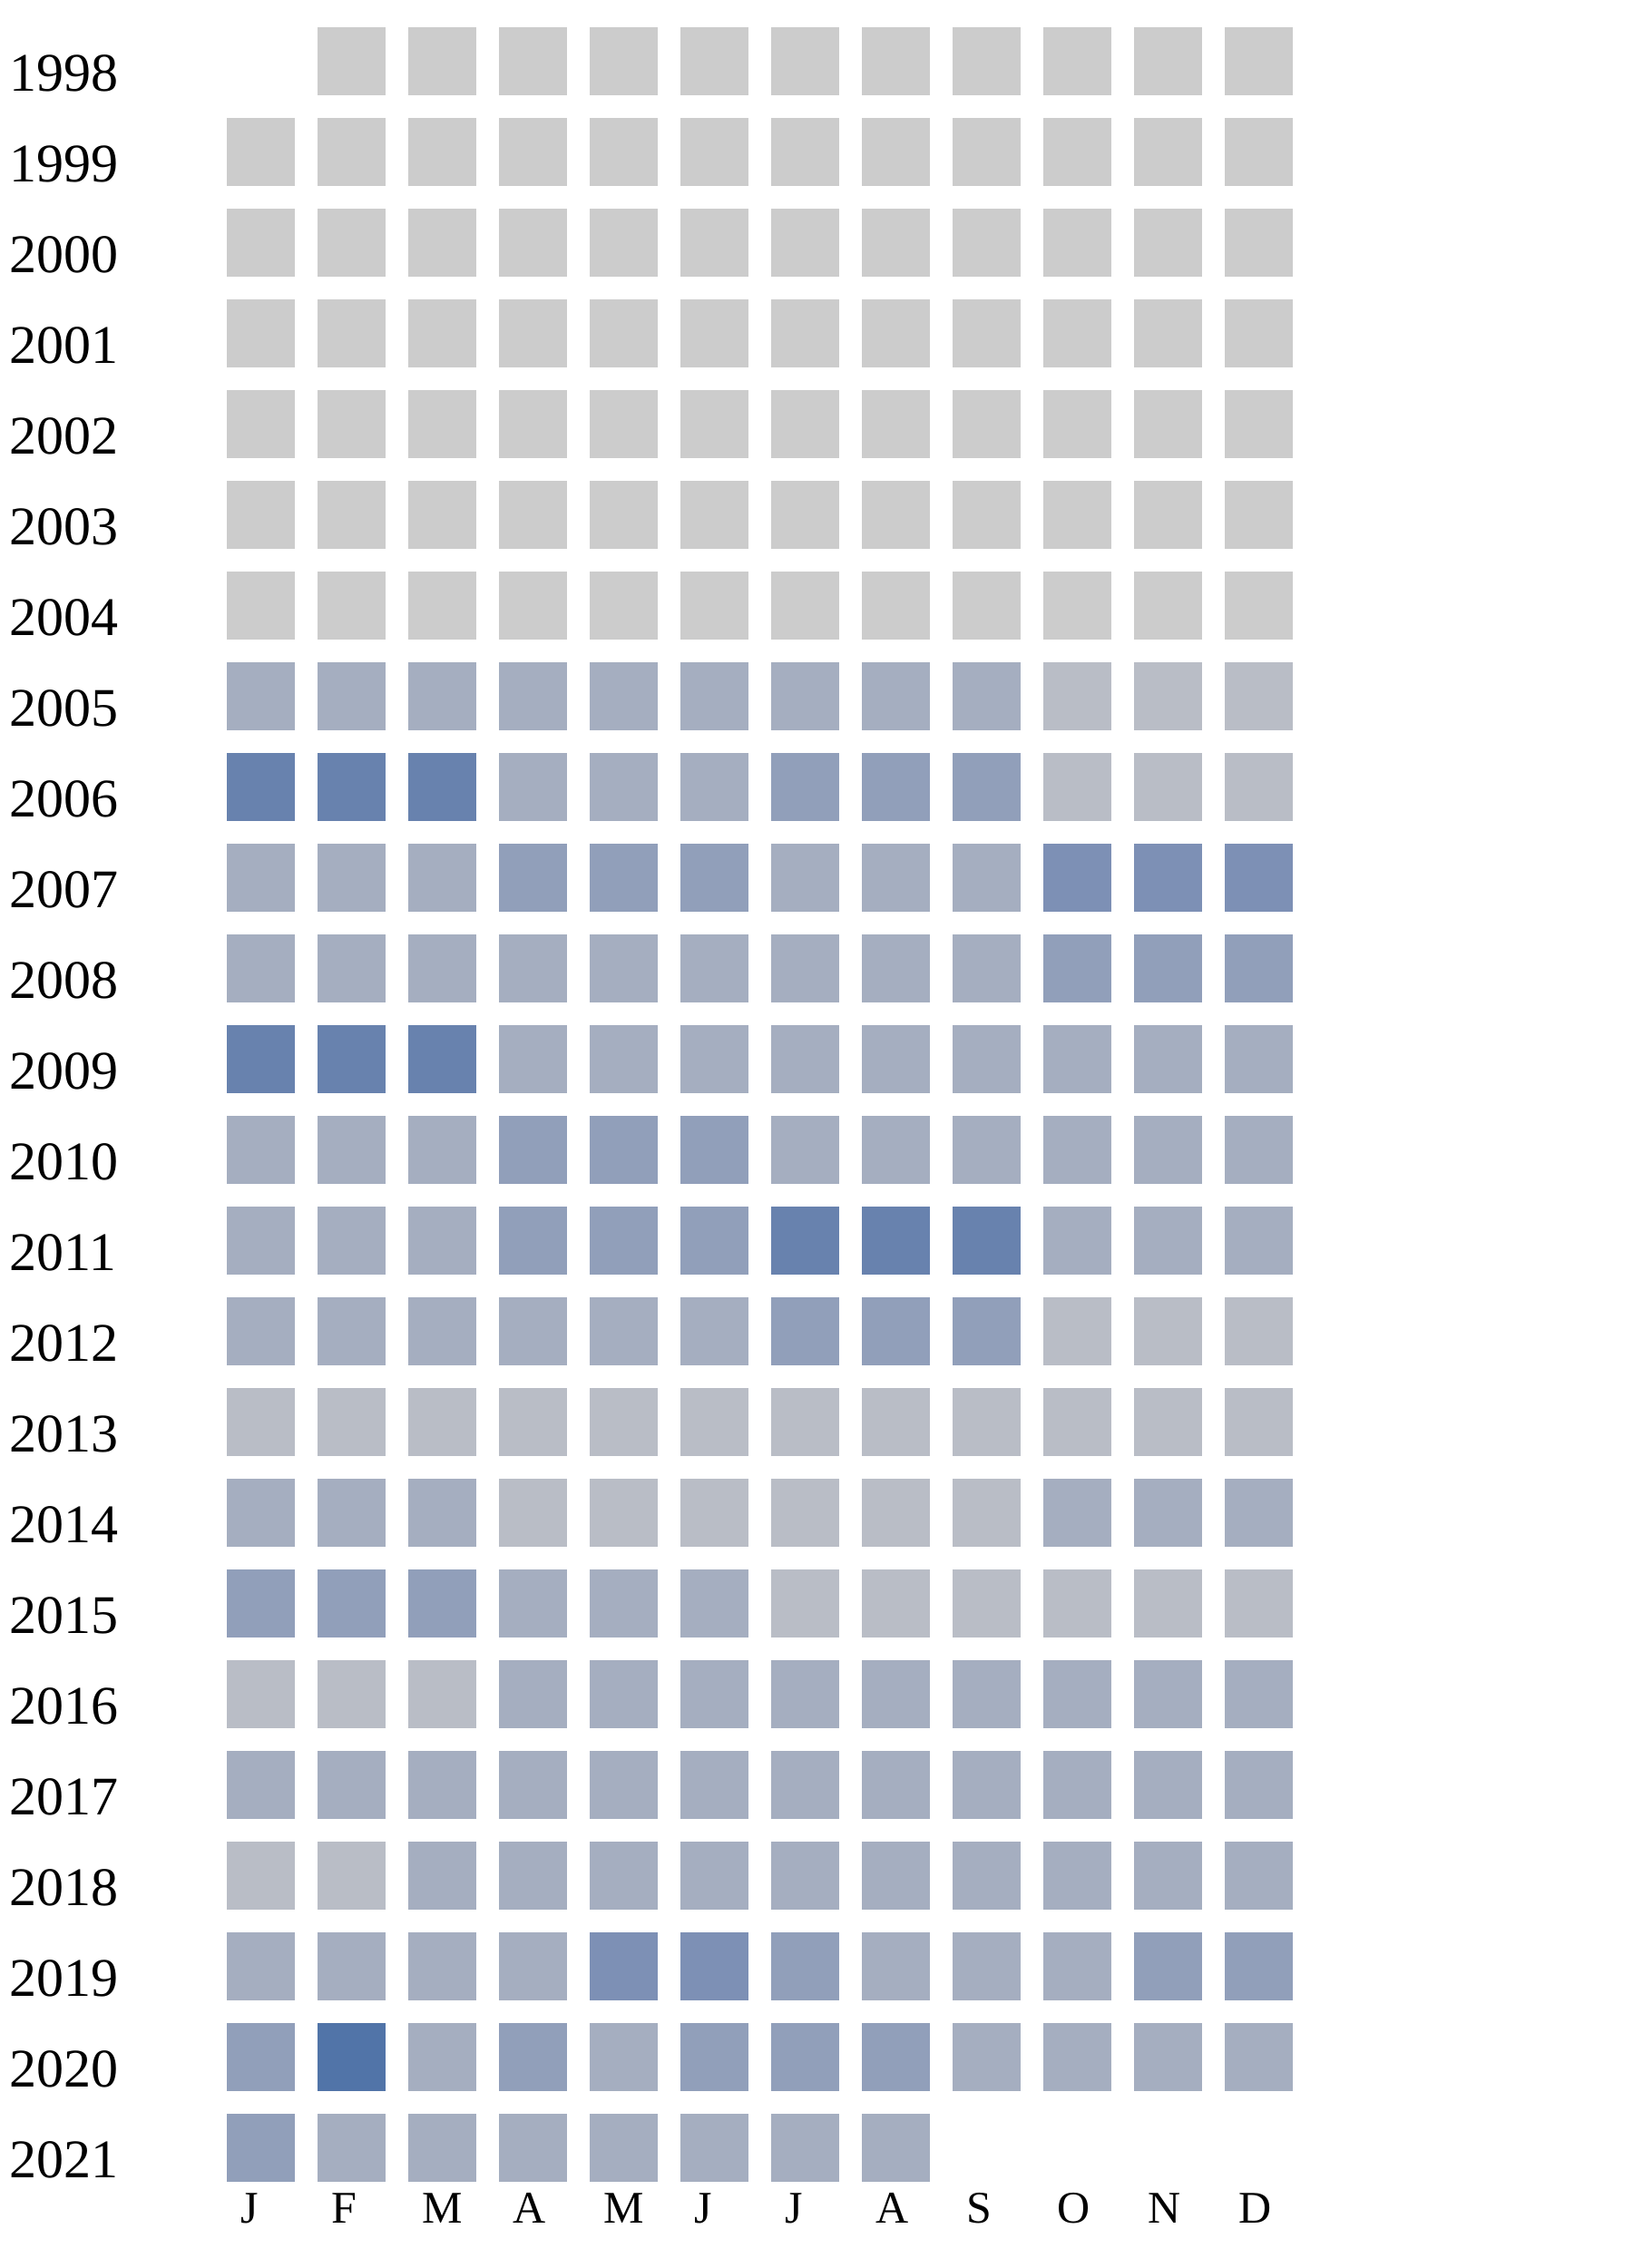
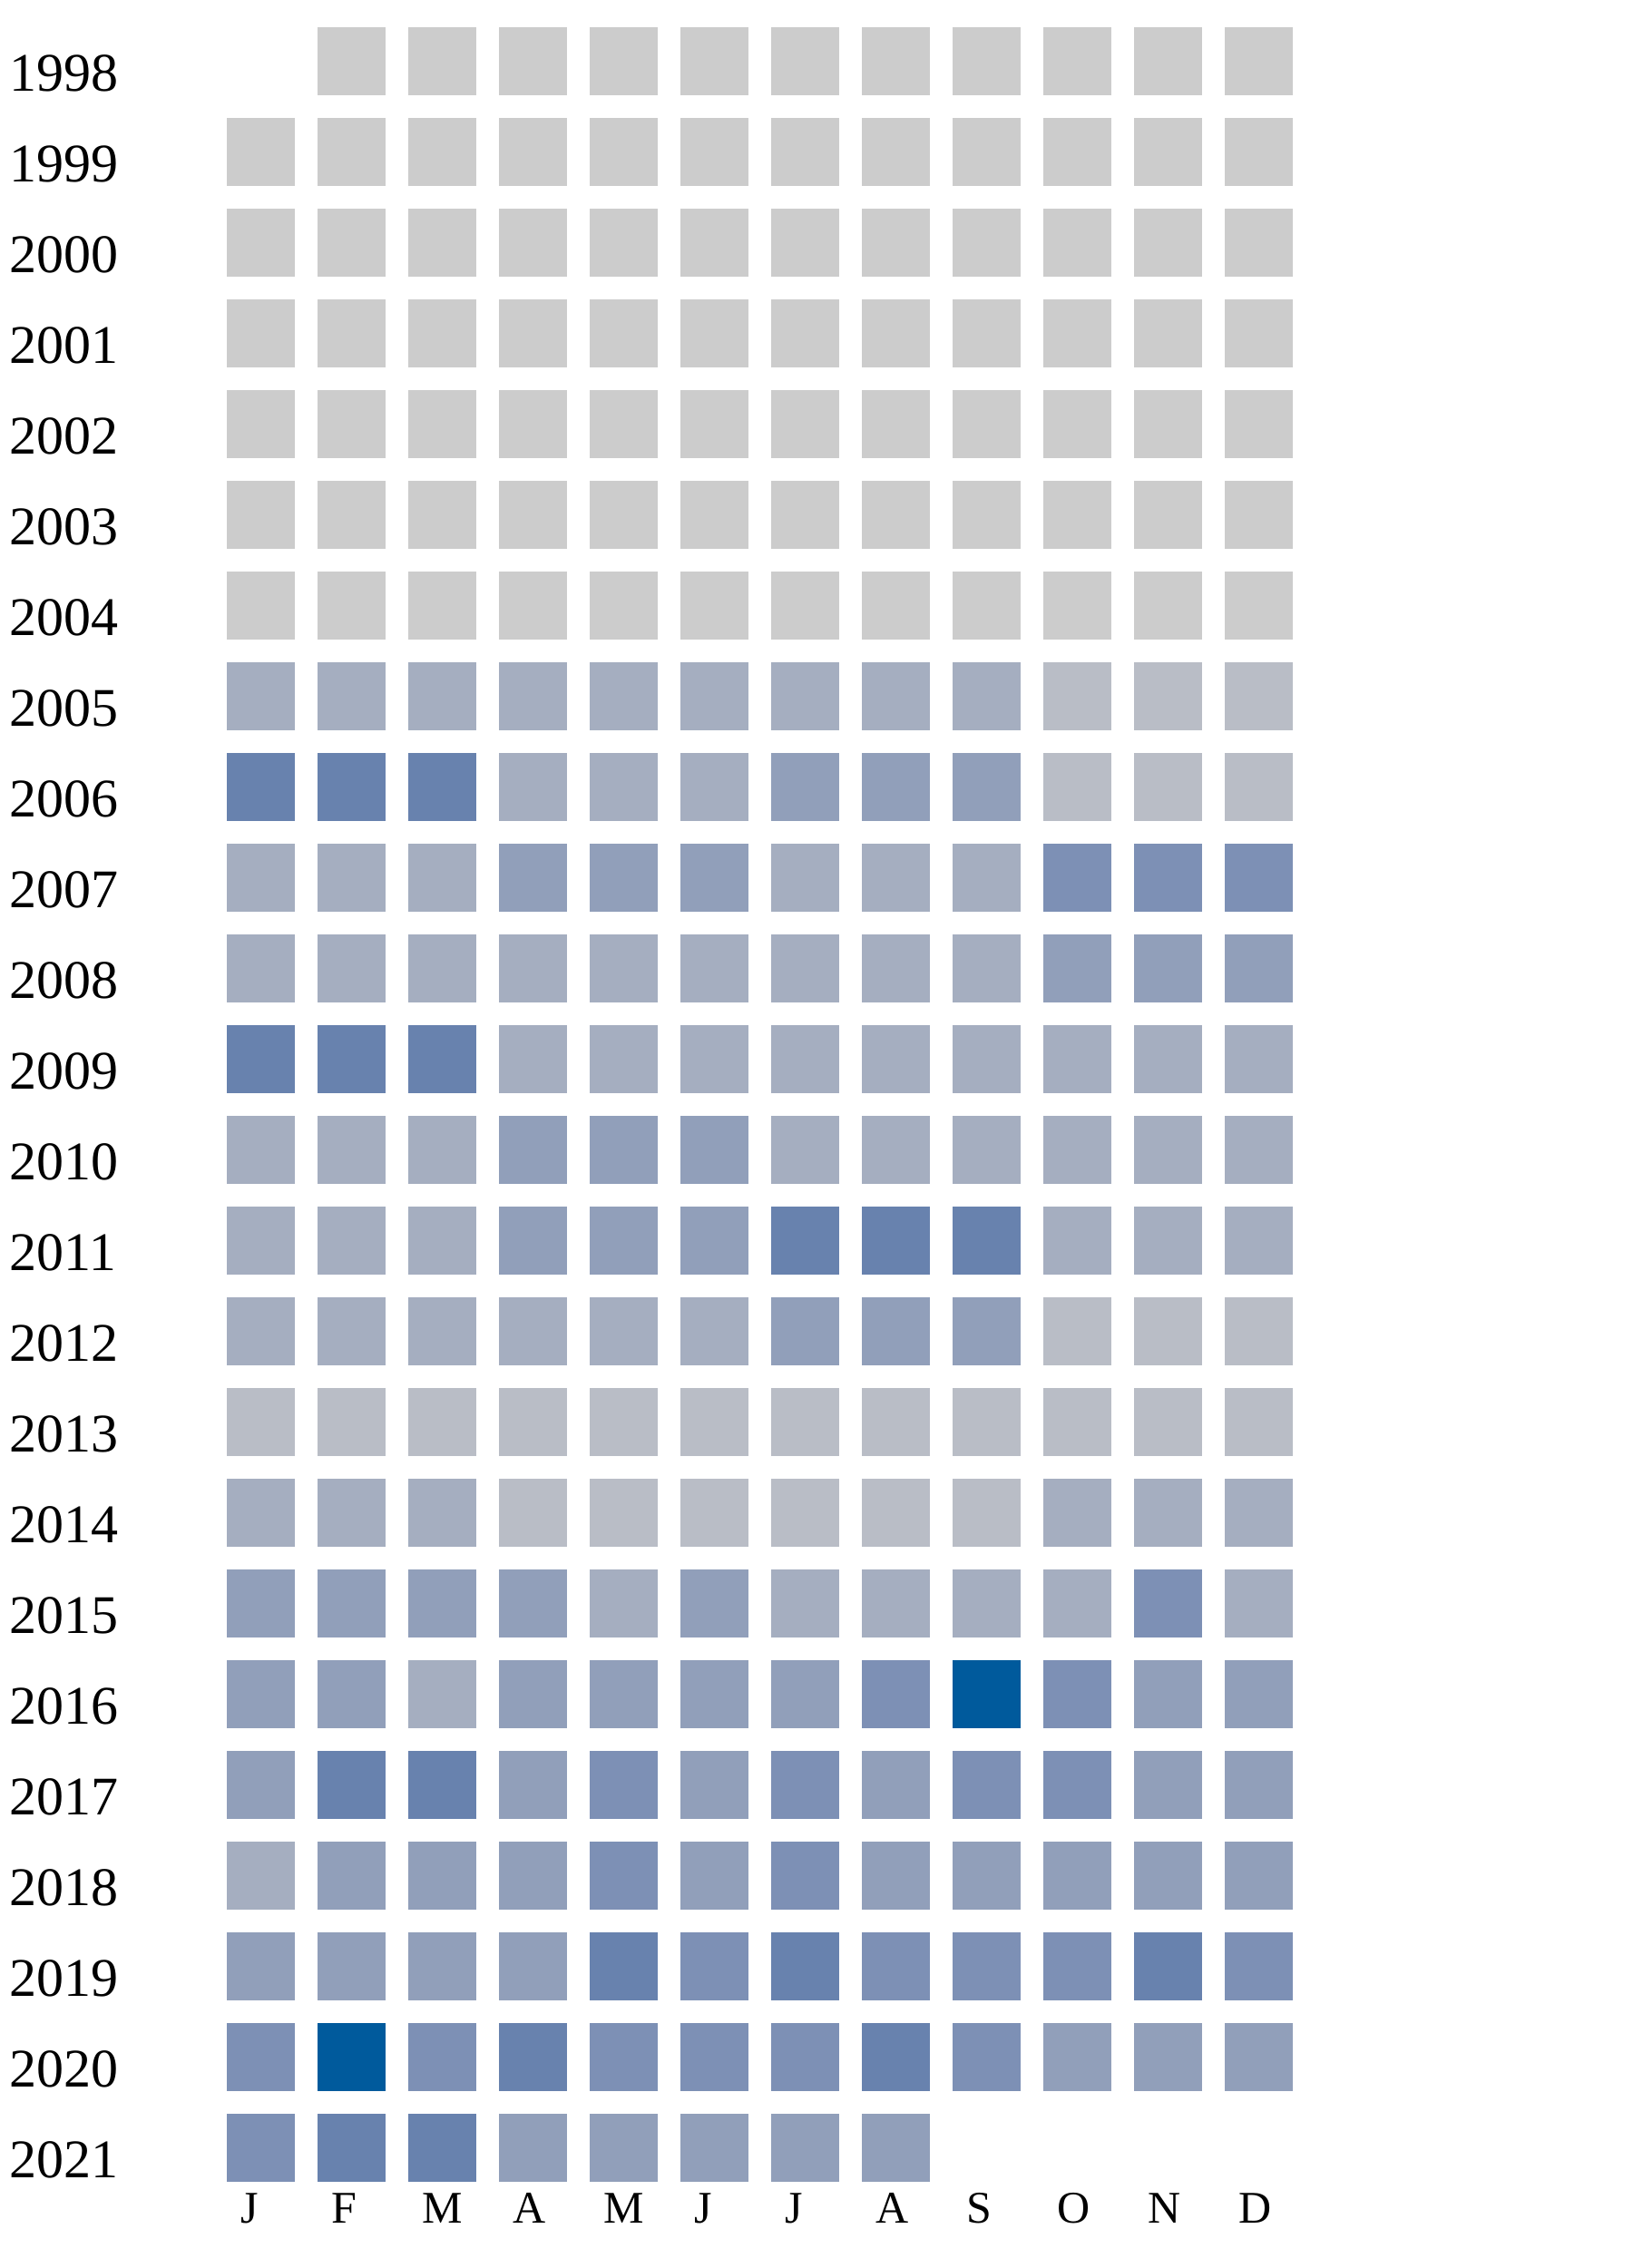
<svg xmlns="http://www.w3.org/2000/svg" width="360" height="500">
  <g transform="translate(0 0)">
    <text x="2" y="20">1998</text>
    <rect x="70" y="6" width="15" height="15" fill="#cccccc" />
    <rect x="90" y="6" width="15" height="15" fill="#cccccc" />
    <rect x="110" y="6" width="15" height="15" fill="#cccccc" />
    <rect x="130" y="6" width="15" height="15" fill="#cccccc" />
    <rect x="150" y="6" width="15" height="15" fill="#cccccc" />
    <rect x="170" y="6" width="15" height="15" fill="#cccccc" />
    <rect x="190" y="6" width="15" height="15" fill="#cccccc" />
    <rect x="210" y="6" width="15" height="15" fill="#cccccc" />
    <rect x="230" y="6" width="15" height="15" fill="#cccccc" />
    <rect x="250" y="6" width="15" height="15" fill="#cccccc" />
    <rect x="270" y="6" width="15" height="15" fill="#cccccc" />
  </g>
  <g transform="translate(0 20)">
    <text x="2" y="20">1999</text>
    <rect x="50" y="6" width="15" height="15" fill="#cccccc" />
    <rect x="70" y="6" width="15" height="15" fill="#cccccc" />
    <rect x="90" y="6" width="15" height="15" fill="#cccccc" />
    <rect x="110" y="6" width="15" height="15" fill="#cccccc" />
    <rect x="130" y="6" width="15" height="15" fill="#cccccc" />
    <rect x="150" y="6" width="15" height="15" fill="#cccccc" />
    <rect x="170" y="6" width="15" height="15" fill="#cccccc" />
    <rect x="190" y="6" width="15" height="15" fill="#cccccc" />
    <rect x="210" y="6" width="15" height="15" fill="#cccccc" />
    <rect x="230" y="6" width="15" height="15" fill="#cccccc" />
    <rect x="250" y="6" width="15" height="15" fill="#cccccc" />
    <rect x="270" y="6" width="15" height="15" fill="#cccccc" />
  </g>
  <g transform="translate(0 40)">
    <text x="2" y="20">2000</text>
    <rect x="50" y="6" width="15" height="15" fill="#cccccc" />
    <rect x="70" y="6" width="15" height="15" fill="#cccccc" />
    <rect x="90" y="6" width="15" height="15" fill="#cccccc" />
    <rect x="110" y="6" width="15" height="15" fill="#cccccc" />
    <rect x="130" y="6" width="15" height="15" fill="#cccccc" />
    <rect x="150" y="6" width="15" height="15" fill="#cccccc" />
    <rect x="170" y="6" width="15" height="15" fill="#cccccc" />
    <rect x="190" y="6" width="15" height="15" fill="#cccccc" />
    <rect x="210" y="6" width="15" height="15" fill="#cccccc" />
    <rect x="230" y="6" width="15" height="15" fill="#cccccc" />
    <rect x="250" y="6" width="15" height="15" fill="#cccccc" />
    <rect x="270" y="6" width="15" height="15" fill="#cccccc" />
  </g>
  <g transform="translate(0 60)">
    <text x="2" y="20">2001</text>
    <rect x="50" y="6" width="15" height="15" fill="#cccccc" />
    <rect x="70" y="6" width="15" height="15" fill="#cccccc" />
    <rect x="90" y="6" width="15" height="15" fill="#cccccc" />
    <rect x="110" y="6" width="15" height="15" fill="#cccccc" />
    <rect x="130" y="6" width="15" height="15" fill="#cccccc" />
    <rect x="150" y="6" width="15" height="15" fill="#cccccc" />
    <rect x="170" y="6" width="15" height="15" fill="#cccccc" />
    <rect x="190" y="6" width="15" height="15" fill="#cccccc" />
    <rect x="210" y="6" width="15" height="15" fill="#cccccc" />
    <rect x="230" y="6" width="15" height="15" fill="#cccccc" />
    <rect x="250" y="6" width="15" height="15" fill="#cccccc" />
    <rect x="270" y="6" width="15" height="15" fill="#cccccc" />
  </g>
  <g transform="translate(0 80)">
    <text x="2" y="20">2002</text>
    <rect x="50" y="6" width="15" height="15" fill="#cccccc" />
    <rect x="70" y="6" width="15" height="15" fill="#cccccc" />
    <rect x="90" y="6" width="15" height="15" fill="#cccccc" />
    <rect x="110" y="6" width="15" height="15" fill="#cccccc" />
    <rect x="130" y="6" width="15" height="15" fill="#cccccc" />
    <rect x="150" y="6" width="15" height="15" fill="#cccccc" />
    <rect x="170" y="6" width="15" height="15" fill="#cccccc" />
    <rect x="190" y="6" width="15" height="15" fill="#cccccc" />
    <rect x="210" y="6" width="15" height="15" fill="#cccccc" />
    <rect x="230" y="6" width="15" height="15" fill="#cccccc" />
    <rect x="250" y="6" width="15" height="15" fill="#cccccc" />
    <rect x="270" y="6" width="15" height="15" fill="#cccccc" />
  </g>
  <g transform="translate(0 100)">
    <text x="2" y="20">2003</text>
    <rect x="50" y="6" width="15" height="15" fill="#cccccc" />
    <rect x="70" y="6" width="15" height="15" fill="#cccccc" />
    <rect x="90" y="6" width="15" height="15" fill="#cccccc" />
    <rect x="110" y="6" width="15" height="15" fill="#cccccc" />
    <rect x="130" y="6" width="15" height="15" fill="#cccccc" />
    <rect x="150" y="6" width="15" height="15" fill="#cccccc" />
    <rect x="170" y="6" width="15" height="15" fill="#cccccc" />
    <rect x="190" y="6" width="15" height="15" fill="#cccccc" />
    <rect x="210" y="6" width="15" height="15" fill="#cccccc" />
    <rect x="230" y="6" width="15" height="15" fill="#cccccc" />
    <rect x="250" y="6" width="15" height="15" fill="#cccccc" />
    <rect x="270" y="6" width="15" height="15" fill="#cccccc" />
  </g>
  <g transform="translate(0 120)">
    <text x="2" y="20">2004</text>
    <rect x="50" y="6" width="15" height="15" fill="#cccccc" />
    <rect x="70" y="6" width="15" height="15" fill="#cccccc" />
    <rect x="90" y="6" width="15" height="15" fill="#cccccc" />
    <rect x="110" y="6" width="15" height="15" fill="#cccccc" />
    <rect x="130" y="6" width="15" height="15" fill="#cccccc" />
    <rect x="150" y="6" width="15" height="15" fill="#cccccc" />
    <rect x="170" y="6" width="15" height="15" fill="#cccccc" />
    <rect x="190" y="6" width="15" height="15" fill="#cccccc" />
    <rect x="210" y="6" width="15" height="15" fill="#cccccc" />
    <rect x="230" y="6" width="15" height="15" fill="#cccccc" />
    <rect x="250" y="6" width="15" height="15" fill="#cccccc" />
    <rect x="270" y="6" width="15" height="15" fill="#cccccc" />
  </g>
  <g transform="translate(0 140)">
    <text x="2" y="20">2005</text>
    <rect x="50" y="6" width="15" height="15" fill="#a5aec0" />
    <rect x="70" y="6" width="15" height="15" fill="#a5aec0" />
    <rect x="90" y="6" width="15" height="15" fill="#a5aec0" />
    <rect x="110" y="6" width="15" height="15" fill="#a5aec0" />
    <rect x="130" y="6" width="15" height="15" fill="#a5aec0" />
    <rect x="150" y="6" width="15" height="15" fill="#a5aec0" />
    <rect x="170" y="6" width="15" height="15" fill="#a5aec0" />
    <rect x="190" y="6" width="15" height="15" fill="#a5aec0" />
    <rect x="210" y="6" width="15" height="15" fill="#a5aec0" />
    <rect x="230" y="6" width="15" height="15" fill="#b9bdc6" />
    <rect x="250" y="6" width="15" height="15" fill="#b9bdc6" />
    <rect x="270" y="6" width="15" height="15" fill="#b9bdc6" />
  </g>
  <g transform="translate(0 160)">
    <text x="2" y="20">2006</text>
    <rect x="50" y="6" width="15" height="15" fill="#6882ae" />
    <rect x="70" y="6" width="15" height="15" fill="#6882ae" />
    <rect x="90" y="6" width="15" height="15" fill="#6882ae" />
    <rect x="110" y="6" width="15" height="15" fill="#a5aec0" />
    <rect x="130" y="6" width="15" height="15" fill="#a5aec0" />
    <rect x="150" y="6" width="15" height="15" fill="#a5aec0" />
    <rect x="170" y="6" width="15" height="15" fill="#919fba" />
    <rect x="190" y="6" width="15" height="15" fill="#919fba" />
    <rect x="210" y="6" width="15" height="15" fill="#919fba" />
    <rect x="230" y="6" width="15" height="15" fill="#b9bdc6" />
    <rect x="250" y="6" width="15" height="15" fill="#b9bdc6" />
    <rect x="270" y="6" width="15" height="15" fill="#b9bdc6" />
  </g>
  <g transform="translate(0 180)">
    <text x="2" y="20">2007</text>
    <rect x="50" y="6" width="15" height="15" fill="#a5aec0" />
    <rect x="70" y="6" width="15" height="15" fill="#a5aec0" />
    <rect x="90" y="6" width="15" height="15" fill="#a5aec0" />
    <rect x="110" y="6" width="15" height="15" fill="#919fba" />
    <rect x="130" y="6" width="15" height="15" fill="#919fba" />
    <rect x="150" y="6" width="15" height="15" fill="#919fba" />
    <rect x="170" y="6" width="15" height="15" fill="#a5aec0" />
    <rect x="190" y="6" width="15" height="15" fill="#a5aec0" />
    <rect x="210" y="6" width="15" height="15" fill="#a5aec0" />
    <rect x="230" y="6" width="15" height="15" fill="#7d90b5" />
    <rect x="250" y="6" width="15" height="15" fill="#7d90b5" />
    <rect x="270" y="6" width="15" height="15" fill="#7d90b5" />
  </g>
  <g transform="translate(0 200)">
    <text x="2" y="20">2008</text>
    <rect x="50" y="6" width="15" height="15" fill="#a5aec0" />
    <rect x="70" y="6" width="15" height="15" fill="#a5aec0" />
    <rect x="90" y="6" width="15" height="15" fill="#a5aec0" />
    <rect x="110" y="6" width="15" height="15" fill="#a5aec0" />
    <rect x="130" y="6" width="15" height="15" fill="#a5aec0" />
    <rect x="150" y="6" width="15" height="15" fill="#a5aec0" />
    <rect x="170" y="6" width="15" height="15" fill="#a5aec0" />
    <rect x="190" y="6" width="15" height="15" fill="#a5aec0" />
    <rect x="210" y="6" width="15" height="15" fill="#a5aec0" />
    <rect x="230" y="6" width="15" height="15" fill="#919fba" />
    <rect x="250" y="6" width="15" height="15" fill="#919fba" />
    <rect x="270" y="6" width="15" height="15" fill="#919fba" />
  </g>
  <g transform="translate(0 220)">
    <text x="2" y="20">2009</text>
    <rect x="50" y="6" width="15" height="15" fill="#6882ae" />
    <rect x="70" y="6" width="15" height="15" fill="#6882ae" />
    <rect x="90" y="6" width="15" height="15" fill="#6882ae" />
    <rect x="110" y="6" width="15" height="15" fill="#a5aec0" />
    <rect x="130" y="6" width="15" height="15" fill="#a5aec0" />
    <rect x="150" y="6" width="15" height="15" fill="#a5aec0" />
    <rect x="170" y="6" width="15" height="15" fill="#a5aec0" />
    <rect x="190" y="6" width="15" height="15" fill="#a5aec0" />
    <rect x="210" y="6" width="15" height="15" fill="#a5aec0" />
    <rect x="230" y="6" width="15" height="15" fill="#a5aec0" />
    <rect x="250" y="6" width="15" height="15" fill="#a5aec0" />
    <rect x="270" y="6" width="15" height="15" fill="#a5aec0" />
  </g>
  <g transform="translate(0 240)">
    <text x="2" y="20">2010</text>
    <rect x="50" y="6" width="15" height="15" fill="#a5aec0" />
    <rect x="70" y="6" width="15" height="15" fill="#a5aec0" />
    <rect x="90" y="6" width="15" height="15" fill="#a5aec0" />
    <rect x="110" y="6" width="15" height="15" fill="#919fba" />
    <rect x="130" y="6" width="15" height="15" fill="#919fba" />
    <rect x="150" y="6" width="15" height="15" fill="#919fba" />
    <rect x="170" y="6" width="15" height="15" fill="#a5aec0" />
    <rect x="190" y="6" width="15" height="15" fill="#a5aec0" />
    <rect x="210" y="6" width="15" height="15" fill="#a5aec0" />
    <rect x="230" y="6" width="15" height="15" fill="#a5aec0" />
    <rect x="250" y="6" width="15" height="15" fill="#a5aec0" />
    <rect x="270" y="6" width="15" height="15" fill="#a5aec0" />
  </g>
  <g transform="translate(0 260)">
    <text x="2" y="20">2011</text>
    <rect x="50" y="6" width="15" height="15" fill="#a5aec0" />
    <rect x="70" y="6" width="15" height="15" fill="#a5aec0" />
    <rect x="90" y="6" width="15" height="15" fill="#a5aec0" />
    <rect x="110" y="6" width="15" height="15" fill="#919fba" />
    <rect x="130" y="6" width="15" height="15" fill="#919fba" />
    <rect x="150" y="6" width="15" height="15" fill="#919fba" />
    <rect x="170" y="6" width="15" height="15" fill="#6882ae" />
    <rect x="190" y="6" width="15" height="15" fill="#6882ae" />
    <rect x="210" y="6" width="15" height="15" fill="#6882ae" />
    <rect x="230" y="6" width="15" height="15" fill="#a5aec0" />
    <rect x="250" y="6" width="15" height="15" fill="#a5aec0" />
    <rect x="270" y="6" width="15" height="15" fill="#a5aec0" />
  </g>
  <g transform="translate(0 280)">
    <text x="2" y="20">2012</text>
    <rect x="50" y="6" width="15" height="15" fill="#a5aec0" />
    <rect x="70" y="6" width="15" height="15" fill="#a5aec0" />
    <rect x="90" y="6" width="15" height="15" fill="#a5aec0" />
    <rect x="110" y="6" width="15" height="15" fill="#a5aec0" />
    <rect x="130" y="6" width="15" height="15" fill="#a5aec0" />
    <rect x="150" y="6" width="15" height="15" fill="#a5aec0" />
    <rect x="170" y="6" width="15" height="15" fill="#919fba" />
    <rect x="190" y="6" width="15" height="15" fill="#919fba" />
    <rect x="210" y="6" width="15" height="15" fill="#919fba" />
    <rect x="230" y="6" width="15" height="15" fill="#b9bdc6" />
    <rect x="250" y="6" width="15" height="15" fill="#b9bdc6" />
    <rect x="270" y="6" width="15" height="15" fill="#b9bdc6" />
  </g>
  <g transform="translate(0 300)">
    <text x="2" y="20">2013</text>
    <rect x="50" y="6" width="15" height="15" fill="#b9bdc6" />
    <rect x="70" y="6" width="15" height="15" fill="#b9bdc6" />
    <rect x="90" y="6" width="15" height="15" fill="#b9bdc6" />
    <rect x="110" y="6" width="15" height="15" fill="#b9bdc6" />
    <rect x="130" y="6" width="15" height="15" fill="#b9bdc6" />
    <rect x="150" y="6" width="15" height="15" fill="#b9bdc6" />
    <rect x="170" y="6" width="15" height="15" fill="#b9bdc6" />
    <rect x="190" y="6" width="15" height="15" fill="#b9bdc6" />
    <rect x="210" y="6" width="15" height="15" fill="#b9bdc6" />
    <rect x="230" y="6" width="15" height="15" fill="#b9bdc6" />
    <rect x="250" y="6" width="15" height="15" fill="#b9bdc6" />
    <rect x="270" y="6" width="15" height="15" fill="#b9bdc6" />
  </g>
  <g transform="translate(0 320)">
    <text x="2" y="20">2014</text>
    <rect x="50" y="6" width="15" height="15" fill="#a5aec0" />
    <rect x="70" y="6" width="15" height="15" fill="#a5aec0" />
    <rect x="90" y="6" width="15" height="15" fill="#a5aec0" />
    <rect x="110" y="6" width="15" height="15" fill="#b9bdc6" />
    <rect x="130" y="6" width="15" height="15" fill="#b9bdc6" />
    <rect x="150" y="6" width="15" height="15" fill="#b9bdc6" />
    <rect x="170" y="6" width="15" height="15" fill="#b9bdc6" />
    <rect x="190" y="6" width="15" height="15" fill="#b9bdc6" />
    <rect x="210" y="6" width="15" height="15" fill="#b9bdc6" />
    <rect x="230" y="6" width="15" height="15" fill="#a5aec0" />
    <rect x="250" y="6" width="15" height="15" fill="#a5aec0" />
    <rect x="270" y="6" width="15" height="15" fill="#a5aec0" />
  </g>
  <g transform="translate(0 340)">
    <text x="2" y="20">2015</text>
    <rect x="50" y="6" width="15" height="15" fill="#919fba" />
    <rect x="70" y="6" width="15" height="15" fill="#919fba" />
    <rect x="90" y="6" width="15" height="15" fill="#919fba" />
-     <rect x="110" y="6" width="15" height="15" fill="#a5aec0" />
-     <rect x="130" y="6" width="15" height="15" fill="#a5aec0" />
-     <rect x="150" y="6" width="15" height="15" fill="#a5aec0" />
-     <rect x="170" y="6" width="15" height="15" fill="#b9bdc6" />
-     <rect x="190" y="6" width="15" height="15" fill="#b9bdc6" />
-     <rect x="210" y="6" width="15" height="15" fill="#b9bdc6" />
-     <rect x="230" y="6" width="15" height="15" fill="#b9bdc6" />
-     <rect x="250" y="6" width="15" height="15" fill="#b9bdc6" />
-     <rect x="270" y="6" width="15" height="15" fill="#b9bdc6" />
+     <rect x="110" y="6" width="15" height="15" fill="#919fba" />
+     <rect x="130" y="6" width="15" height="15" fill="#a5aec0" />
+     <rect x="150" y="6" width="15" height="15" fill="#919fba" />
+     <rect x="170" y="6" width="15" height="15" fill="#a5aec0" />
+     <rect x="190" y="6" width="15" height="15" fill="#a5aec0" />
+     <rect x="210" y="6" width="15" height="15" fill="#a5aec0" />
+     <rect x="230" y="6" width="15" height="15" fill="#a5aec0" />
+     <rect x="250" y="6" width="15" height="15" fill="#7d90b5" />
+     <rect x="270" y="6" width="15" height="15" fill="#a5aec0" />
  </g>
  <g transform="translate(0 360)">
    <text x="2" y="20">2016</text>
-     <rect x="50" y="6" width="15" height="15" fill="#b9bdc6" />
-     <rect x="70" y="6" width="15" height="15" fill="#b9bdc6" />
-     <rect x="90" y="6" width="15" height="15" fill="#b9bdc6" />
-     <rect x="110" y="6" width="15" height="15" fill="#a5aec0" />
-     <rect x="130" y="6" width="15" height="15" fill="#a5aec0" />
-     <rect x="150" y="6" width="15" height="15" fill="#a5aec0" />
-     <rect x="170" y="6" width="15" height="15" fill="#a5aec0" />
-     <rect x="190" y="6" width="15" height="15" fill="#a5aec0" />
-     <rect x="210" y="6" width="15" height="15" fill="#a5aec0" />
-     <rect x="230" y="6" width="15" height="15" fill="#a5aec0" />
-     <rect x="250" y="6" width="15" height="15" fill="#a5aec0" />
-     <rect x="270" y="6" width="15" height="15" fill="#a5aec0" />
+     <rect x="50" y="6" width="15" height="15" fill="#919fba" />
+     <rect x="70" y="6" width="15" height="15" fill="#919fba" />
+     <rect x="90" y="6" width="15" height="15" fill="#a5aec0" />
+     <rect x="110" y="6" width="15" height="15" fill="#919fba" />
+     <rect x="130" y="6" width="15" height="15" fill="#919fba" />
+     <rect x="150" y="6" width="15" height="15" fill="#919fba" />
+     <rect x="170" y="6" width="15" height="15" fill="#919fba" />
+     <rect x="190" y="6" width="15" height="15" fill="#7d90b5" />
+     <rect x="210" y="6" width="15" height="15" fill="#005a9c" />
+     <rect x="230" y="6" width="15" height="15" fill="#7d90b5" />
+     <rect x="250" y="6" width="15" height="15" fill="#919fba" />
+     <rect x="270" y="6" width="15" height="15" fill="#919fba" />
  </g>
  <g transform="translate(0 380)">
    <text x="2" y="20">2017</text>
-     <rect x="50" y="6" width="15" height="15" fill="#a5aec0" />
-     <rect x="70" y="6" width="15" height="15" fill="#a5aec0" />
-     <rect x="90" y="6" width="15" height="15" fill="#a5aec0" />
-     <rect x="110" y="6" width="15" height="15" fill="#a5aec0" />
-     <rect x="130" y="6" width="15" height="15" fill="#a5aec0" />
-     <rect x="150" y="6" width="15" height="15" fill="#a5aec0" />
-     <rect x="170" y="6" width="15" height="15" fill="#a5aec0" />
-     <rect x="190" y="6" width="15" height="15" fill="#a5aec0" />
-     <rect x="210" y="6" width="15" height="15" fill="#a5aec0" />
-     <rect x="230" y="6" width="15" height="15" fill="#a5aec0" />
-     <rect x="250" y="6" width="15" height="15" fill="#a5aec0" />
-     <rect x="270" y="6" width="15" height="15" fill="#a5aec0" />
+     <rect x="50" y="6" width="15" height="15" fill="#919fba" />
+     <rect x="70" y="6" width="15" height="15" fill="#6882ae" />
+     <rect x="90" y="6" width="15" height="15" fill="#6882ae" />
+     <rect x="110" y="6" width="15" height="15" fill="#919fba" />
+     <rect x="130" y="6" width="15" height="15" fill="#7d90b5" />
+     <rect x="150" y="6" width="15" height="15" fill="#919fba" />
+     <rect x="170" y="6" width="15" height="15" fill="#7d90b5" />
+     <rect x="190" y="6" width="15" height="15" fill="#919fba" />
+     <rect x="210" y="6" width="15" height="15" fill="#7d90b5" />
+     <rect x="230" y="6" width="15" height="15" fill="#7d90b5" />
+     <rect x="250" y="6" width="15" height="15" fill="#919fba" />
+     <rect x="270" y="6" width="15" height="15" fill="#919fba" />
  </g>
  <g transform="translate(0 400)">
    <text x="2" y="20">2018</text>
-     <rect x="50" y="6" width="15" height="15" fill="#b9bdc6" />
-     <rect x="70" y="6" width="15" height="15" fill="#b9bdc6" />
-     <rect x="90" y="6" width="15" height="15" fill="#a5aec0" />
-     <rect x="110" y="6" width="15" height="15" fill="#a5aec0" />
-     <rect x="130" y="6" width="15" height="15" fill="#a5aec0" />
-     <rect x="150" y="6" width="15" height="15" fill="#a5aec0" />
-     <rect x="170" y="6" width="15" height="15" fill="#a5aec0" />
-     <rect x="190" y="6" width="15" height="15" fill="#a5aec0" />
-     <rect x="210" y="6" width="15" height="15" fill="#a5aec0" />
-     <rect x="230" y="6" width="15" height="15" fill="#a5aec0" />
-     <rect x="250" y="6" width="15" height="15" fill="#a5aec0" />
-     <rect x="270" y="6" width="15" height="15" fill="#a5aec0" />
+     <rect x="50" y="6" width="15" height="15" fill="#a5aec0" />
+     <rect x="70" y="6" width="15" height="15" fill="#919fba" />
+     <rect x="90" y="6" width="15" height="15" fill="#919fba" />
+     <rect x="110" y="6" width="15" height="15" fill="#919fba" />
+     <rect x="130" y="6" width="15" height="15" fill="#7d90b5" />
+     <rect x="150" y="6" width="15" height="15" fill="#919fba" />
+     <rect x="170" y="6" width="15" height="15" fill="#7d90b5" />
+     <rect x="190" y="6" width="15" height="15" fill="#919fba" />
+     <rect x="210" y="6" width="15" height="15" fill="#919fba" />
+     <rect x="230" y="6" width="15" height="15" fill="#919fba" />
+     <rect x="250" y="6" width="15" height="15" fill="#919fba" />
+     <rect x="270" y="6" width="15" height="15" fill="#919fba" />
  </g>
  <g transform="translate(0 420)">
    <text x="2" y="20">2019</text>
-     <rect x="50" y="6" width="15" height="15" fill="#a5aec0" />
-     <rect x="70" y="6" width="15" height="15" fill="#a5aec0" />
-     <rect x="90" y="6" width="15" height="15" fill="#a5aec0" />
-     <rect x="110" y="6" width="15" height="15" fill="#a5aec0" />
+     <rect x="50" y="6" width="15" height="15" fill="#919fba" />
+     <rect x="70" y="6" width="15" height="15" fill="#919fba" />
+     <rect x="90" y="6" width="15" height="15" fill="#919fba" />
+     <rect x="110" y="6" width="15" height="15" fill="#919fba" />
+     <rect x="130" y="6" width="15" height="15" fill="#6882ae" />
+     <rect x="150" y="6" width="15" height="15" fill="#7d90b5" />
+     <rect x="170" y="6" width="15" height="15" fill="#6882ae" />
+     <rect x="190" y="6" width="15" height="15" fill="#7d90b5" />
+     <rect x="210" y="6" width="15" height="15" fill="#7d90b5" />
+     <rect x="230" y="6" width="15" height="15" fill="#7d90b5" />
+     <rect x="250" y="6" width="15" height="15" fill="#6882ae" />
+     <rect x="270" y="6" width="15" height="15" fill="#7d90b5" />
+   </g>
+   <g transform="translate(0 440)">
+     <text x="2" y="20">2020</text>
+     <rect x="50" y="6" width="15" height="15" fill="#7d90b5" />
+     <rect x="70" y="6" width="15" height="15" fill="#005a9c" />
+     <rect x="90" y="6" width="15" height="15" fill="#7d90b5" />
+     <rect x="110" y="6" width="15" height="15" fill="#6882ae" />
    <rect x="130" y="6" width="15" height="15" fill="#7d90b5" />
    <rect x="150" y="6" width="15" height="15" fill="#7d90b5" />
-     <rect x="170" y="6" width="15" height="15" fill="#919fba" />
-     <rect x="190" y="6" width="15" height="15" fill="#a5aec0" />
-     <rect x="210" y="6" width="15" height="15" fill="#a5aec0" />
-     <rect x="230" y="6" width="15" height="15" fill="#a5aec0" />
-     <rect x="250" y="6" width="15" height="15" fill="#919fba" />
-     <rect x="270" y="6" width="15" height="15" fill="#919fba" />
-   </g>
-   <g transform="translate(0 440)">
-     <text x="2" y="20">2020</text>
-     <rect x="50" y="6" width="15" height="15" fill="#919fba" />
-     <rect x="70" y="6" width="15" height="15" fill="#5174a8" />
-     <rect x="90" y="6" width="15" height="15" fill="#a5aec0" />
-     <rect x="110" y="6" width="15" height="15" fill="#919fba" />
-     <rect x="130" y="6" width="15" height="15" fill="#a5aec0" />
-     <rect x="150" y="6" width="15" height="15" fill="#919fba" />
-     <rect x="170" y="6" width="15" height="15" fill="#919fba" />
-     <rect x="190" y="6" width="15" height="15" fill="#919fba" />
-     <rect x="210" y="6" width="15" height="15" fill="#a5aec0" />
-     <rect x="230" y="6" width="15" height="15" fill="#a5aec0" />
-     <rect x="250" y="6" width="15" height="15" fill="#a5aec0" />
-     <rect x="270" y="6" width="15" height="15" fill="#a5aec0" />
+     <rect x="170" y="6" width="15" height="15" fill="#7d90b5" />
+     <rect x="190" y="6" width="15" height="15" fill="#6882ae" />
+     <rect x="210" y="6" width="15" height="15" fill="#7d90b5" />
+     <rect x="230" y="6" width="15" height="15" fill="#919fba" />
+     <rect x="250" y="6" width="15" height="15" fill="#919fba" />
+     <rect x="270" y="6" width="15" height="15" fill="#919fba" />
  </g>
  <g transform="translate(0 460)">
    <text x="2" y="20">2021</text>
-     <rect x="50" y="6" width="15" height="15" fill="#919fba" />
-     <rect x="70" y="6" width="15" height="15" fill="#a5aec0" />
-     <rect x="90" y="6" width="15" height="15" fill="#a5aec0" />
-     <rect x="110" y="6" width="15" height="15" fill="#a5aec0" />
-     <rect x="130" y="6" width="15" height="15" fill="#a5aec0" />
-     <rect x="150" y="6" width="15" height="15" fill="#a5aec0" />
-     <rect x="170" y="6" width="15" height="15" fill="#a5aec0" />
-     <rect x="190" y="6" width="15" height="15" fill="#a5aec0" />
+     <rect x="50" y="6" width="15" height="15" fill="#7d90b5" />
+     <rect x="70" y="6" width="15" height="15" fill="#6882ae" />
+     <rect x="90" y="6" width="15" height="15" fill="#6882ae" />
+     <rect x="110" y="6" width="15" height="15" fill="#919fba" />
+     <rect x="130" y="6" width="15" height="15" fill="#919fba" />
+     <rect x="150" y="6" width="15" height="15" fill="#919fba" />
+     <rect x="170" y="6" width="15" height="15" fill="#919fba" />
+     <rect x="190" y="6" width="15" height="15" fill="#919fba" />
  </g>
  <text style="font-size: 10px; text-align: center" x="53" y="490">J</text>
  <text style="font-size: 10px; text-align: center" x="73" y="490">F</text>
  <text style="font-size: 10px; text-align: center" x="93" y="490">M</text>
  <text style="font-size: 10px; text-align: center" x="113" y="490">A</text>
  <text style="font-size: 10px; text-align: center" x="133" y="490">M</text>
  <text style="font-size: 10px; text-align: center" x="153" y="490">J</text>
  <text style="font-size: 10px; text-align: center" x="173" y="490">J</text>
  <text style="font-size: 10px; text-align: center" x="193" y="490">A</text>
  <text style="font-size: 10px; text-align: center" x="213" y="490">S</text>
  <text style="font-size: 10px; text-align: center" x="233" y="490">O</text>
  <text style="font-size: 10px; text-align: center" x="253" y="490">N</text>
  <text style="font-size: 10px; text-align: center" x="273" y="490">D</text>
  <text style="font-size: 10px;" x="155" y="509">Less</text>
  <rect fill="#b9bdc6" width="10" height="10" x="180" y="500" />
  <rect fill="#919fba" width="10" height="10" x="195" y="500" />
  <rect fill="#6882ae" width="10" height="10" x="210" y="500" />
  <rect fill="#005a9c" width="10" height="10" x="225" y="500" />
  <text x="240" y="509" style="font-size: 10px;">More</text>
</svg>
